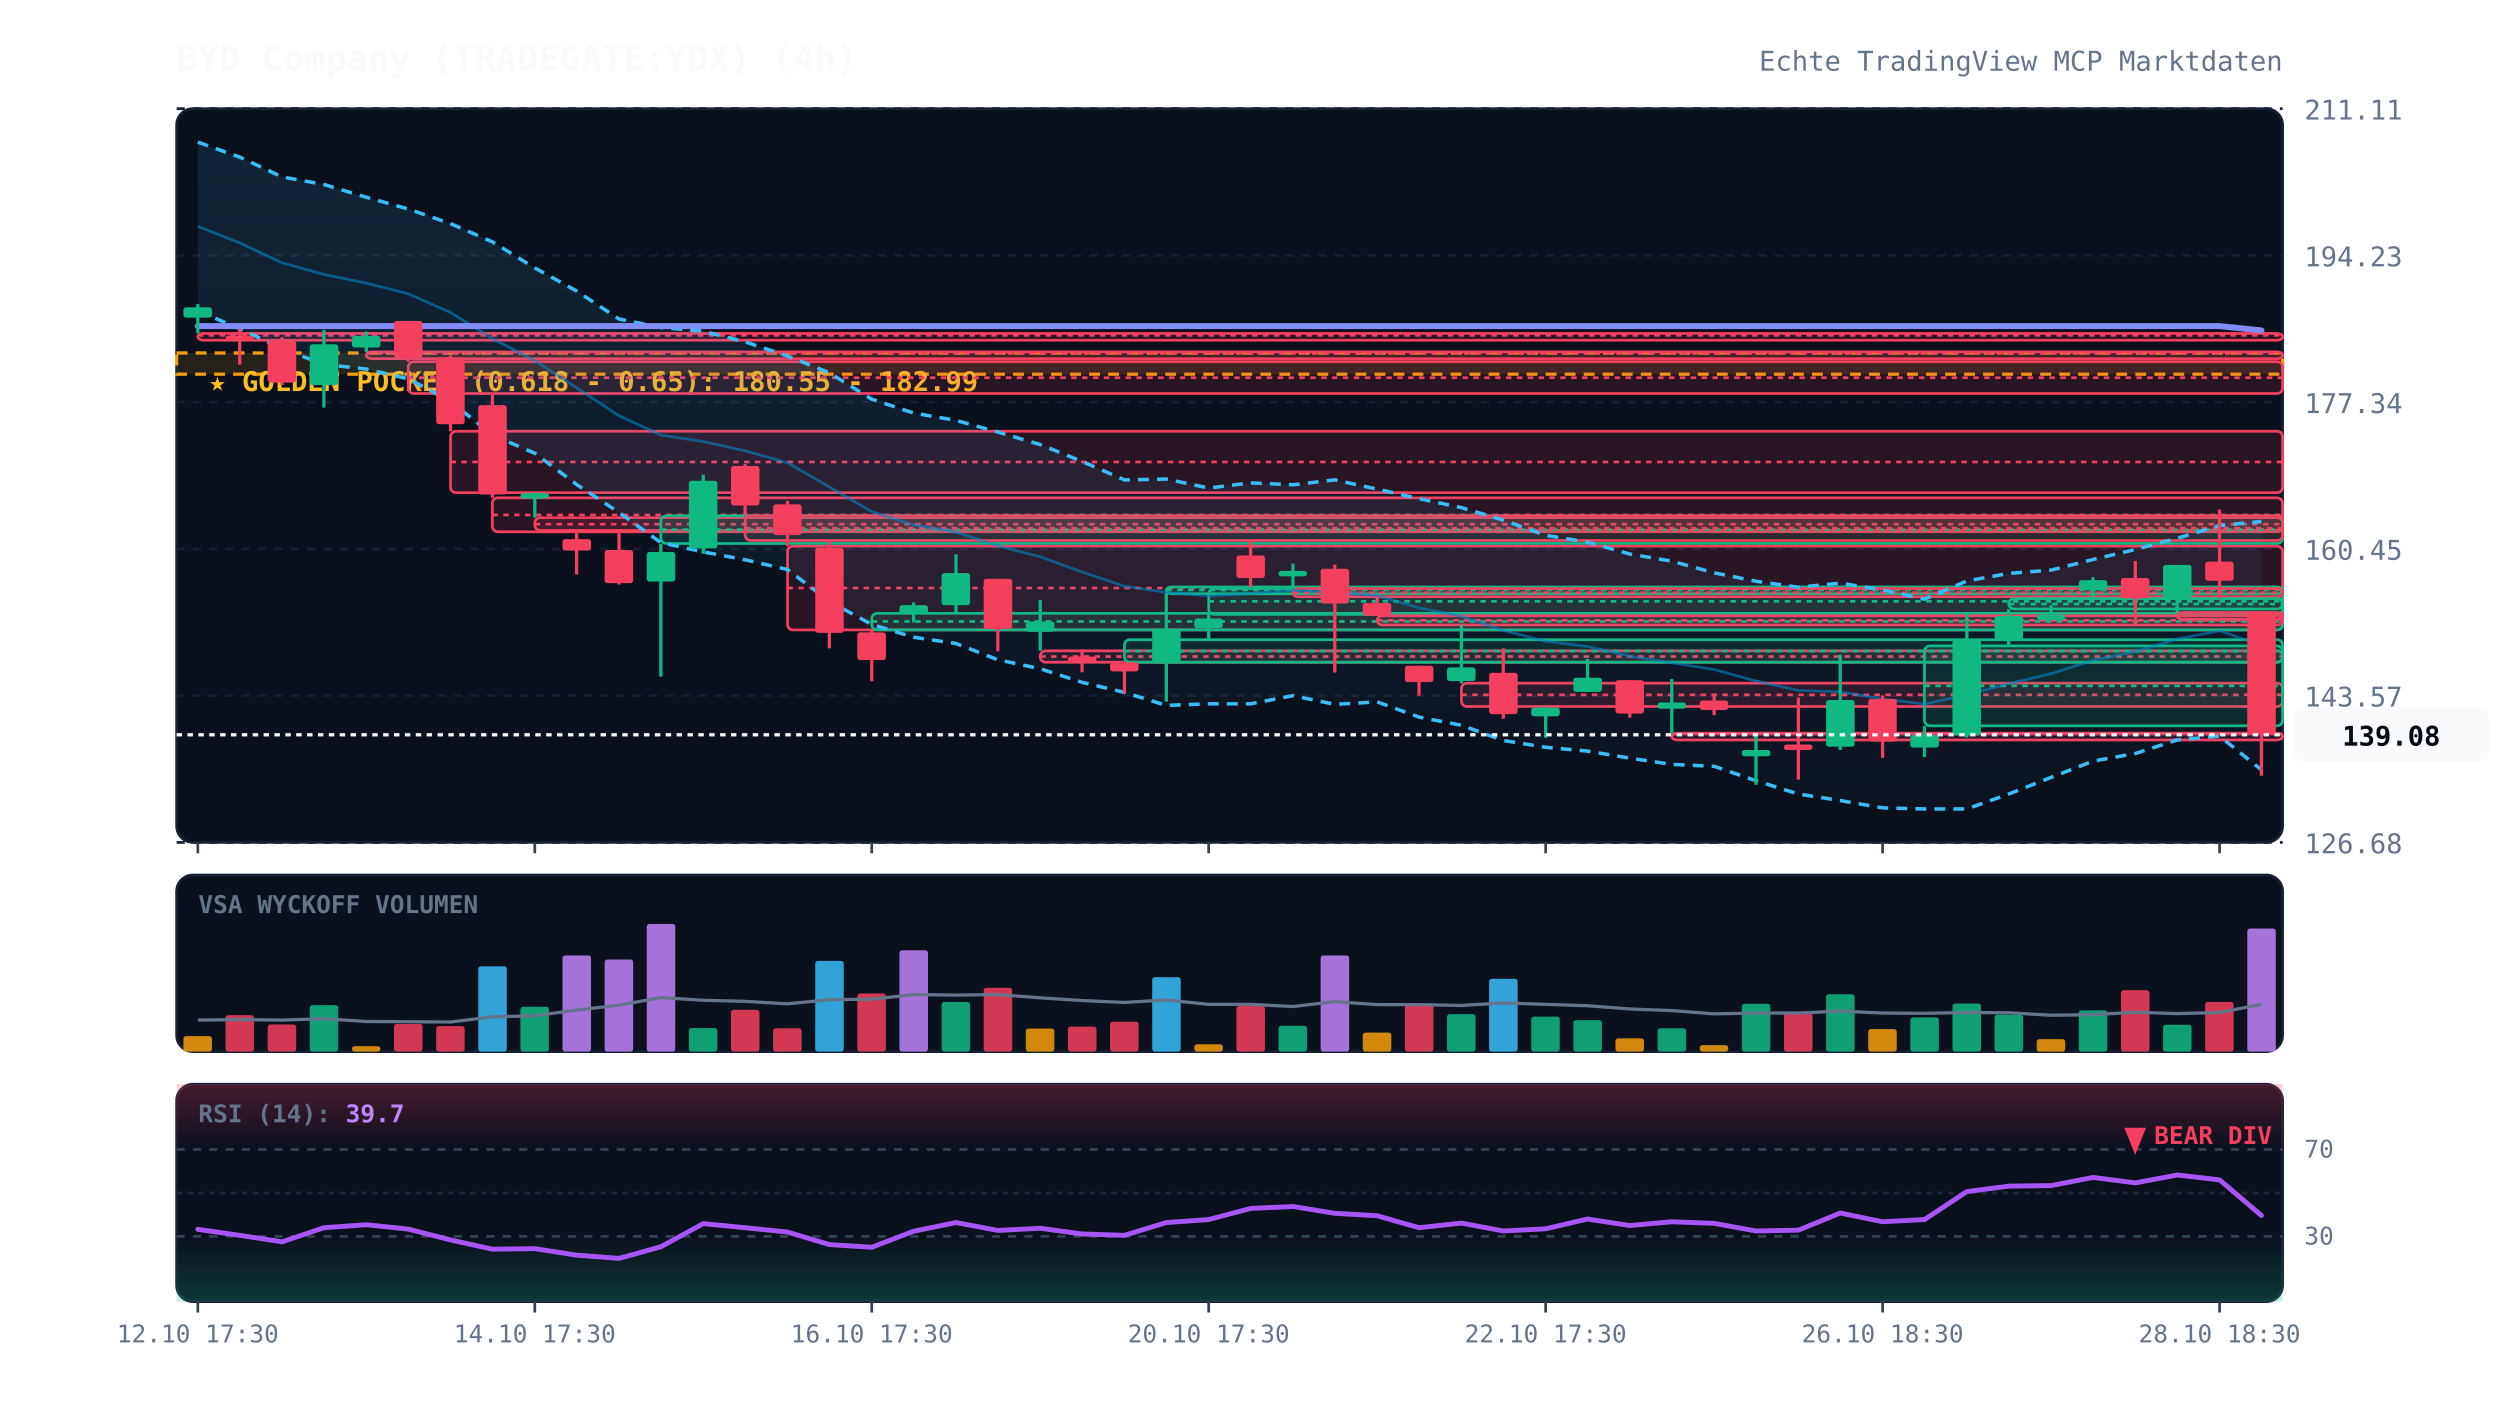
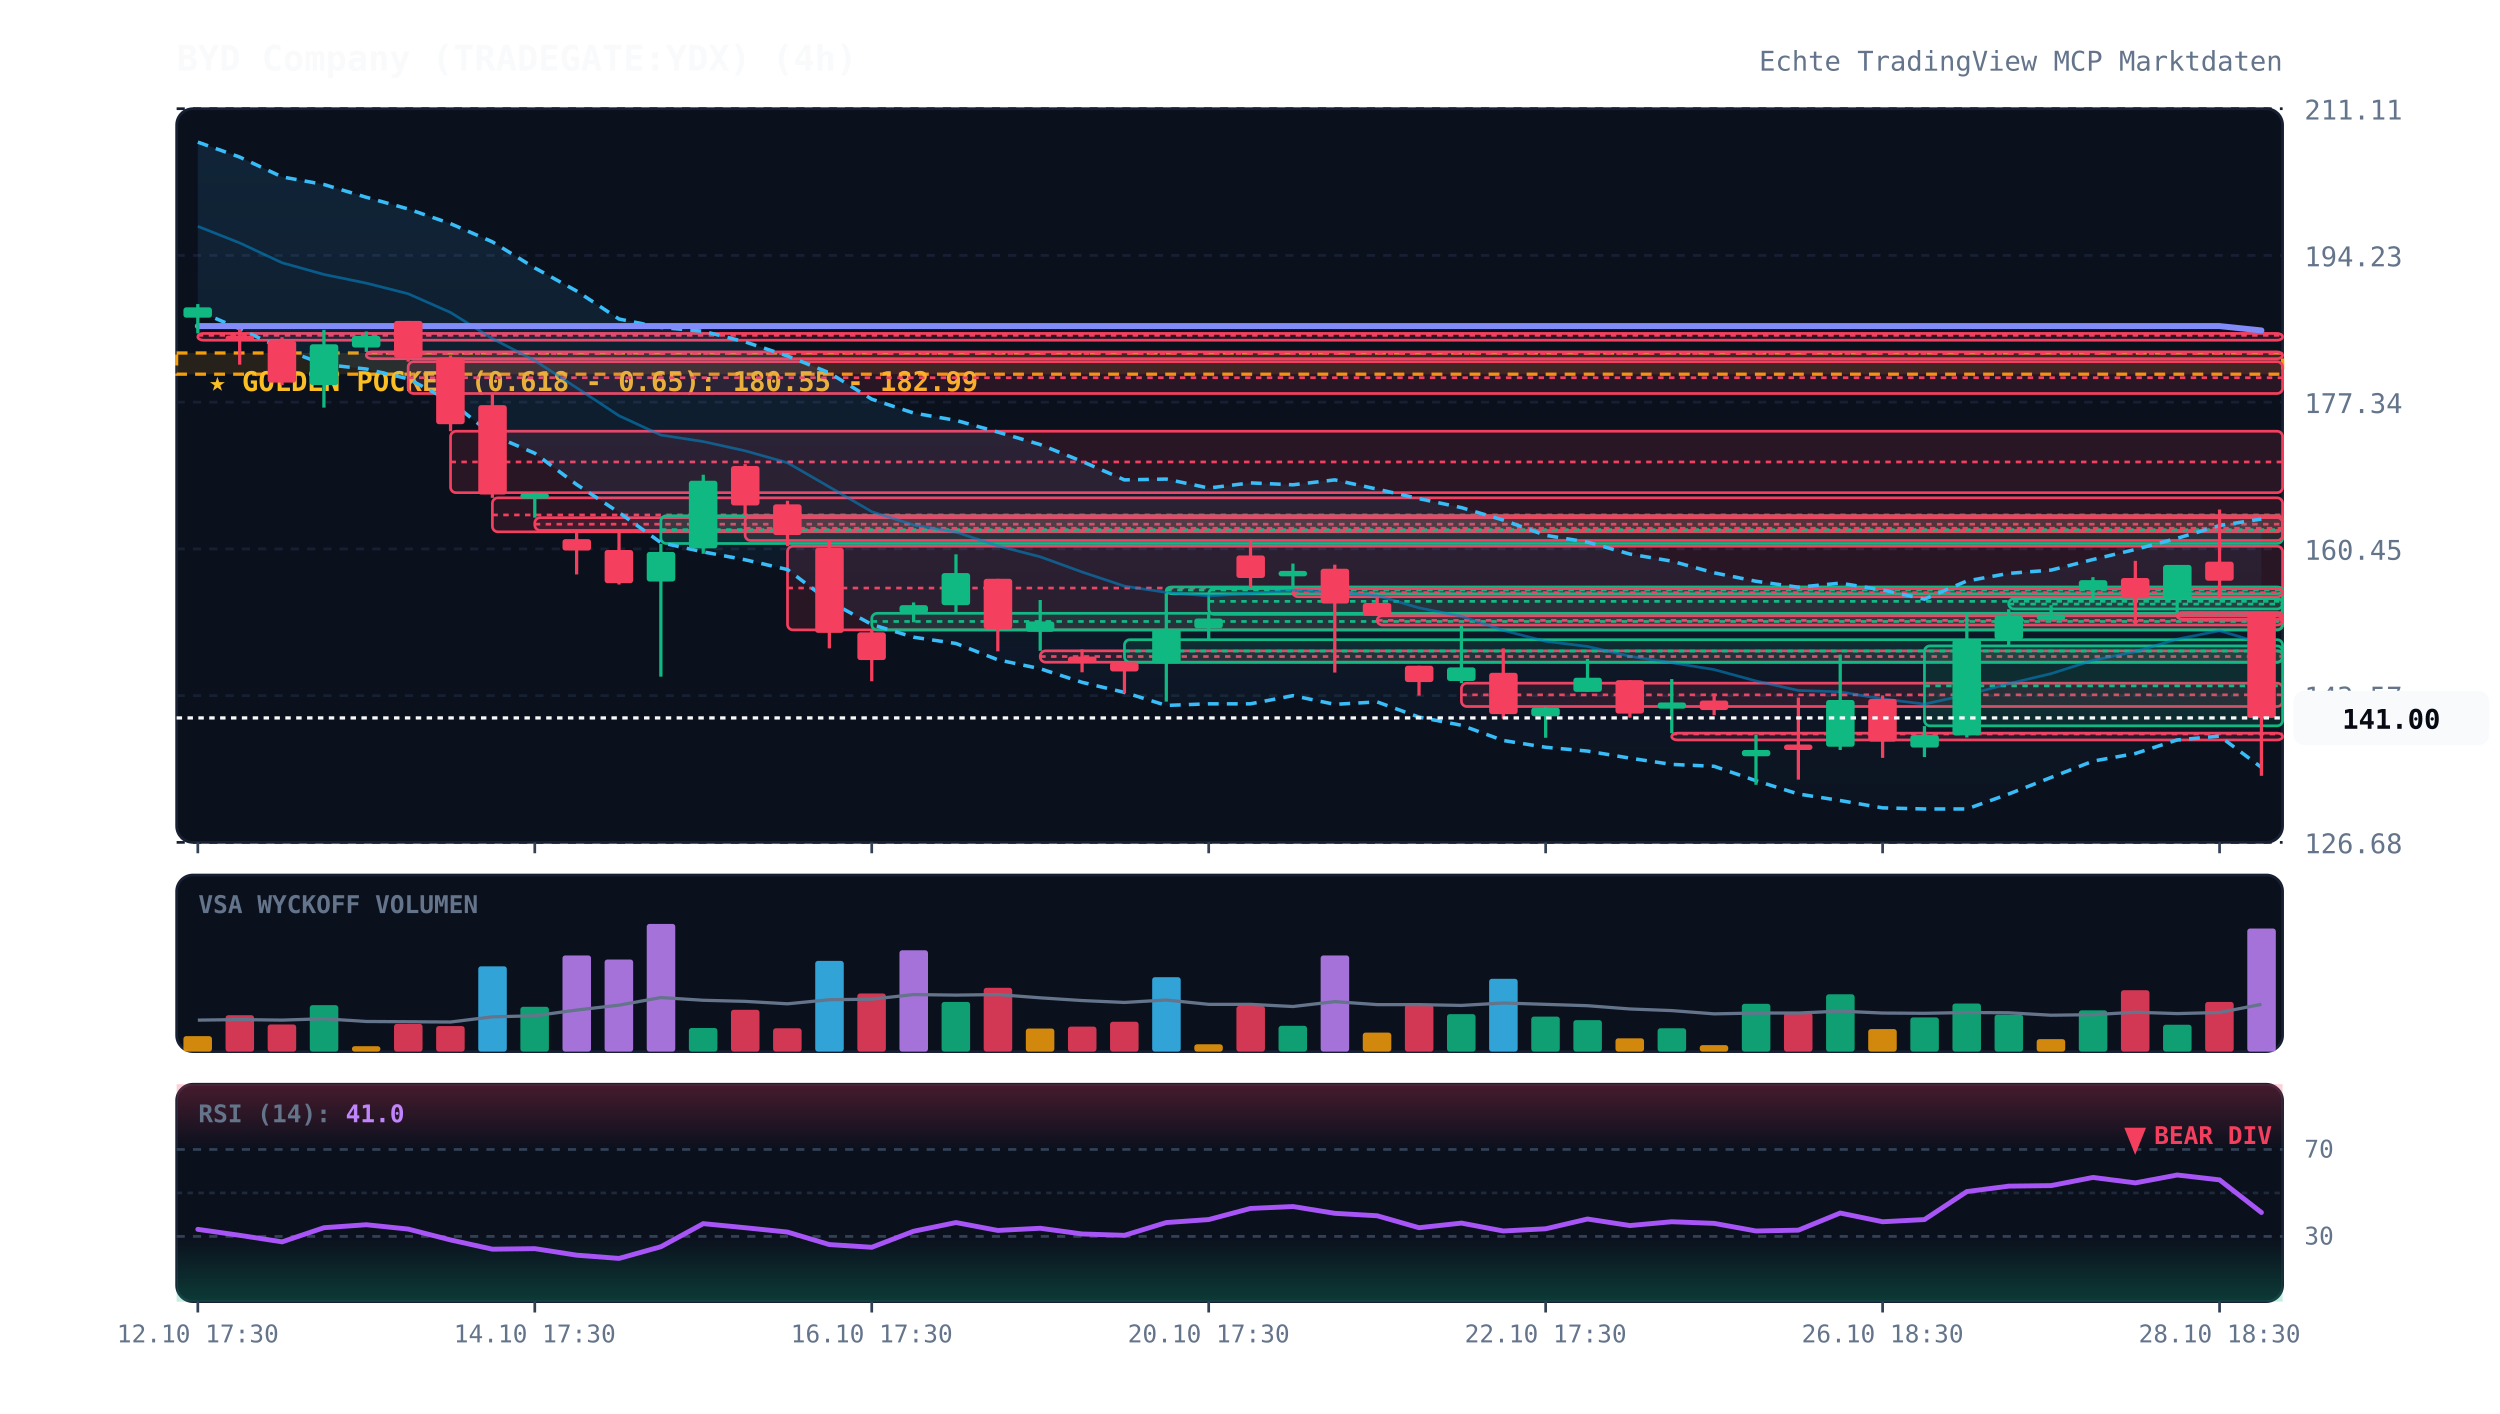
<svg xmlns="http://www.w3.org/2000/svg" viewBox="0 0 920 520" width="100%" height="100%" style="background:#070a13; font-family:'JetBrains Mono', monospace;">
  <defs>
    <linearGradient id="cloud-grad" x1="0%" y1="0%" x2="0%" y2="100%">
      <stop offset="0%" stop-color="#38bdf8" stop-opacity="0.12" />
      <stop offset="100%" stop-color="#38bdf8" stop-opacity="0.02" />
    </linearGradient>
    <linearGradient id="rsi-overbought" x1="0%" y1="0%" x2="0%" y2="100%">
      <stop offset="0%" stop-color="#f43f5e" stop-opacity="0.25" />
      <stop offset="100%" stop-color="#f43f5e" stop-opacity="0.0" />
    </linearGradient>
    <linearGradient id="rsi-oversold" x1="0%" y1="0%" x2="0%" y2="100%">
      <stop offset="0%" stop-color="#10b981" stop-opacity="0.0" />
      <stop offset="100%" stop-color="#10b981" stop-opacity="0.25" />
    </linearGradient>
  </defs>
  <rect x="65" y="40" width="775" height="270" fill="#0b101d" rx="6" stroke="#172033" stroke-width="1" />
  <rect x="65" y="322" width="775" height="65" fill="#0b101d" rx="6" stroke="#172033" stroke-width="1" />
  <rect x="65" y="399" width="775" height="80" fill="#0b101d" rx="6" stroke="#172033" stroke-width="1" />
  <line x1="65" y1="310.0" x2="840" y2="310.0" stroke="#172033" stroke-dasharray="3,3" stroke-width="1" />
  <text x="848" y="314.0" fill="#64748b" font-size="10" text-anchor="start">126.68</text>
  <line x1="65" y1="256.0" x2="840" y2="256.0" stroke="#172033" stroke-dasharray="3,3" stroke-width="1" />
  <text x="848" y="260.0" fill="#64748b" font-size="10" text-anchor="start">143.57</text>
  <line x1="65" y1="202.0" x2="840" y2="202.0" stroke="#172033" stroke-dasharray="3,3" stroke-width="1" />
  <text x="848" y="206.0" fill="#64748b" font-size="10" text-anchor="start">160.45</text>
  <line x1="65" y1="148.0" x2="840" y2="148.0" stroke="#172033" stroke-dasharray="3,3" stroke-width="1" />
  <text x="848" y="152.0" fill="#64748b" font-size="10" text-anchor="start">177.34</text>
  <line x1="65" y1="94.0" x2="840" y2="94.0" stroke="#172033" stroke-dasharray="3,3" stroke-width="1" />
  <text x="848" y="98.0" fill="#64748b" font-size="10" text-anchor="start">194.23</text>
  <line x1="65" y1="40.0" x2="840" y2="40.0" stroke="#172033" stroke-dasharray="3,3" stroke-width="1" />
  <text x="848" y="44.0" fill="#64748b" font-size="10" text-anchor="start">211.11</text>
  <rect x="65" y="129.9" width="775" height="7.8" fill="rgba(245, 158, 11, 0.12)" stroke="#f59e0b" stroke-dasharray="4,3" stroke-width="1.2" />
  <text x="77" y="143.9" fill="#fbbf24" font-size="10" font-weight="bold">★ GOLDEN POCKET (0.618 - 0.65): 180.55 - 182.99</text>
  <rect x="72.8" y="122.7" width="767.2" height="2.5" fill="rgba(244, 63, 94, 0.13)" stroke="#f43f5e" stroke-width="1" rx="2" />
  <line x1="72.8" y1="123.4" x2="840" y2="123.4" stroke="#f43f5e" stroke-dasharray="2,2" stroke-width="1" />
  <rect x="134.8" y="129.5" width="705.2" height="2.5" fill="rgba(244, 63, 94, 0.13)" stroke="#f43f5e" stroke-width="1" rx="2" />
  <line x1="134.8" y1="130.1" x2="840" y2="130.1" stroke="#f43f5e" stroke-dasharray="2,2" stroke-width="1" />
  <rect x="150.2" y="133.1" width="689.8" height="11.7" fill="rgba(244, 63, 94, 0.13)" stroke="#f43f5e" stroke-width="1" rx="2" />
  <line x1="150.2" y1="139.0" x2="840" y2="139.0" stroke="#f43f5e" stroke-dasharray="2,2" stroke-width="1" />
  <rect x="165.8" y="158.7" width="674.2" height="22.6" fill="rgba(244, 63, 94, 0.13)" stroke="#f43f5e" stroke-width="1" rx="2" />
  <line x1="165.8" y1="170.0" x2="840" y2="170.0" stroke="#f43f5e" stroke-dasharray="2,2" stroke-width="1" />
  <rect x="181.2" y="183.2" width="658.8" height="12.5" fill="rgba(244, 63, 94, 0.13)" stroke="#f43f5e" stroke-width="1" rx="2" />
  <line x1="181.2" y1="189.5" x2="840" y2="189.5" stroke="#f43f5e" stroke-dasharray="2,2" stroke-width="1" />
  <rect x="196.8" y="190.5" width="643.2" height="4.7" fill="rgba(244, 63, 94, 0.13)" stroke="#f43f5e" stroke-width="1" rx="2" />
  <line x1="196.8" y1="192.9" x2="840" y2="192.9" stroke="#f43f5e" stroke-dasharray="2,2" stroke-width="1" />
  <rect x="243.2" y="189.8" width="596.8" height="10.2" fill="rgba(16, 185, 129, 0.13)" stroke="#10b981" stroke-width="1" rx="2" />
  <line x1="243.2" y1="194.9" x2="840" y2="194.9" stroke="#10b981" stroke-dasharray="2,2" stroke-width="1" />
  <rect x="274.2" y="189.8" width="565.8" height="9.1" fill="rgba(244, 63, 94, 0.13)" stroke="#f43f5e" stroke-width="1" rx="2" />
  <line x1="274.2" y1="194.4" x2="840" y2="194.4" stroke="#f43f5e" stroke-dasharray="2,2" stroke-width="1" />
  <rect x="289.8" y="201.0" width="550.2" height="30.8" fill="rgba(244, 63, 94, 0.13)" stroke="#f43f5e" stroke-width="1" rx="2" />
  <line x1="289.8" y1="216.4" x2="840" y2="216.4" stroke="#f43f5e" stroke-dasharray="2,2" stroke-width="1" />
  <rect x="320.8" y="225.7" width="519.2" height="6.1" fill="rgba(16, 185, 129, 0.13)" stroke="#10b981" stroke-width="1" rx="2" />
  <line x1="320.8" y1="228.7" x2="840" y2="228.7" stroke="#10b981" stroke-dasharray="2,2" stroke-width="1" />
  <rect x="382.8" y="239.5" width="457.2" height="4.2" fill="rgba(244, 63, 94, 0.13)" stroke="#f43f5e" stroke-width="1" rx="2" />
  <line x1="382.8" y1="241.6" x2="840" y2="241.6" stroke="#f43f5e" stroke-dasharray="2,2" stroke-width="1" />
  <rect x="413.8" y="235.4" width="426.2" height="8.3" fill="rgba(16, 185, 129, 0.13)" stroke="#10b981" stroke-width="1" rx="2" />
  <line x1="413.8" y1="239.6" x2="840" y2="239.6" stroke="#10b981" stroke-dasharray="2,2" stroke-width="1" />
  <rect x="429.2" y="216.0" width="410.8" height="2.5" fill="rgba(16, 185, 129, 0.13)" stroke="#10b981" stroke-width="1" rx="2" />
  <line x1="429.2" y1="217.1" x2="840" y2="217.1" stroke="#10b981" stroke-dasharray="2,2" stroke-width="1" />
  <rect x="444.8" y="216.6" width="395.2" height="9.5" fill="rgba(16, 185, 129, 0.13)" stroke="#10b981" stroke-width="1" rx="2" />
  <line x1="444.8" y1="221.3" x2="840" y2="221.3" stroke="#10b981" stroke-dasharray="2,2" stroke-width="1" />
  <rect x="475.8" y="216.6" width="364.2" height="3.0" fill="rgba(244, 63, 94, 0.13)" stroke="#f43f5e" stroke-width="1" rx="2" />
  <line x1="475.8" y1="218.1" x2="840" y2="218.1" stroke="#f43f5e" stroke-dasharray="2,2" stroke-width="1" />
  <rect x="506.8" y="226.6" width="333.2" height="3.4" fill="rgba(244, 63, 94, 0.13)" stroke="#f43f5e" stroke-width="1" rx="2" />
  <line x1="506.8" y1="228.3" x2="840" y2="228.3" stroke="#f43f5e" stroke-dasharray="2,2" stroke-width="1" />
  <rect x="537.8" y="251.4" width="302.2" height="8.6" fill="rgba(244, 63, 94, 0.13)" stroke="#f43f5e" stroke-width="1" rx="2" />
  <line x1="537.8" y1="255.7" x2="840" y2="255.7" stroke="#f43f5e" stroke-dasharray="2,2" stroke-width="1" />
  <rect x="615.2" y="269.8" width="224.8" height="2.5" fill="rgba(244, 63, 94, 0.13)" stroke="#f43f5e" stroke-width="1" rx="2" />
  <line x1="615.2" y1="270.1" x2="840" y2="270.1" stroke="#f43f5e" stroke-dasharray="2,2" stroke-width="1" />
  <rect x="708.2" y="237.7" width="131.8" height="29.4" fill="rgba(16, 185, 129, 0.13)" stroke="#10b981" stroke-width="1" rx="2" />
  <line x1="708.2" y1="252.4" x2="840" y2="252.4" stroke="#10b981" stroke-dasharray="2,2" stroke-width="1" />
  <rect x="739.2" y="220.3" width="100.8" height="3.8" fill="rgba(16, 185, 129, 0.13)" stroke="#10b981" stroke-width="1" rx="2" />
  <line x1="739.2" y1="222.3" x2="840" y2="222.3" stroke="#10b981" stroke-dasharray="2,2" stroke-width="1" />
  <rect x="801.2" y="225.4" width="38.8" height="2.5" fill="rgba(244, 63, 94, 0.13)" stroke="#f43f5e" stroke-width="1" rx="2" />
  <line x1="801.2" y1="225.6" x2="840" y2="225.6" stroke="#f43f5e" stroke-dasharray="2,2" stroke-width="1" />
-   <polygon points="72.8,52.3 88.2,57.8 103.8,65.1 119.2,67.9 134.8,72.6 150.2,76.9 165.8,82.3 181.2,89.0 196.8,98.6 212.2,107.1 227.8,117.4 243.2,120.5 258.8,121.9 274.2,125.8 289.8,131.0 305.2,137.2 320.8,146.9 336.2,152.0 351.8,154.7 367.2,159.0 382.8,163.6 398.2,169.8 413.8,176.6 429.2,176.3 444.8,179.6 460.2,177.7 475.8,178.4 491.2,176.6 506.8,180.0 522.2,183.5 537.8,186.8 553.2,191.4 568.8,197.0 584.2,199.5 599.8,203.9 615.2,206.5 630.8,210.8 646.2,213.9 661.8,216.1 677.2,214.6 692.8,217.1 708.2,220.5 723.8,213.8 739.2,211.0 754.8,209.8 770.2,205.9 785.8,202.2 801.2,198.1 816.8,193.4 832.2,191.9 832.2,283.3 816.8,270.9 801.2,272.3 785.8,277.3 770.2,280.1 754.8,286.1 739.2,292.2 723.8,297.7 708.2,297.7 692.8,297.3 677.2,294.6 661.8,292.2 646.2,287.3 630.8,282.0 615.2,281.3 599.8,279.0 584.2,276.4 568.8,275.0 553.2,272.5 537.8,266.9 522.2,263.9 506.8,258.3 491.2,259.2 475.8,256.0 460.2,259.0 444.8,259.0 429.2,259.6 413.8,254.8 398.2,251.1 382.8,246.1 367.2,242.8 351.8,236.8 336.2,234.5 320.8,229.8 305.2,221.3 289.8,209.6 274.2,206.0 258.8,203.1 243.2,199.7 227.8,188.6 212.2,178.3 196.8,166.8 181.2,160.1 165.8,147.7 150.2,139.4 134.8,135.8 119.2,134.1 103.8,128.3 88.2,121.0 72.8,114.4" fill="url(#cloud-grad)" />
-   <polyline points="72.8,52.3 88.2,57.8 103.8,65.1 119.2,67.9 134.8,72.6 150.2,76.9 165.8,82.3 181.2,89.0 196.8,98.6 212.2,107.1 227.8,117.4 243.2,120.5 258.8,121.9 274.2,125.8 289.8,131.0 305.2,137.2 320.8,146.9 336.2,152.0 351.8,154.7 367.2,159.0 382.8,163.6 398.2,169.8 413.8,176.6 429.2,176.3 444.8,179.6 460.2,177.7 475.8,178.4 491.2,176.6 506.8,180.0 522.2,183.5 537.8,186.8 553.2,191.4 568.8,197.0 584.2,199.5 599.8,203.9 615.2,206.5 630.8,210.8 646.2,213.9 661.8,216.1 677.2,214.6 692.8,217.1 708.2,220.5 723.8,213.8 739.2,211.0 754.8,209.8 770.2,205.9 785.8,202.2 801.2,198.1 816.8,193.4 832.2,191.9" fill="none" stroke="#38bdf8" stroke-width="1.3" stroke-dasharray="4,3" />
-   <polyline points="72.8,114.4 88.2,121.0 103.8,128.3 119.2,134.1 134.8,135.8 150.2,139.4 165.8,147.7 181.2,160.1 196.8,166.8 212.2,178.3 227.8,188.6 243.2,199.7 258.8,203.1 274.2,206.0 289.8,209.6 305.2,221.3 320.8,229.8 336.2,234.5 351.8,236.8 367.2,242.8 382.8,246.1 398.2,251.1 413.8,254.8 429.2,259.6 444.8,259.0 460.2,259.0 475.8,256.0 491.2,259.2 506.8,258.3 522.2,263.9 537.8,266.9 553.2,272.5 568.8,275.0 584.2,276.4 599.8,279.0 615.2,281.3 630.8,282.0 646.2,287.3 661.8,292.2 677.2,294.6 692.8,297.3 708.2,297.7 723.8,297.7 739.2,292.2 754.8,286.1 770.2,280.1 785.8,277.3 801.2,272.3 816.8,270.9 832.2,283.3" fill="none" stroke="#38bdf8" stroke-width="1.3" stroke-dasharray="4,3" />
-   <polyline points="72.8,83.3 88.2,89.4 103.8,96.7 119.2,101.0 134.8,104.2 150.2,108.1 165.8,115.0 181.2,124.6 196.8,132.7 212.2,142.7 227.8,153.0 243.2,160.1 258.8,162.5 274.2,165.9 289.8,170.3 305.2,179.2 320.8,188.3 336.2,193.2 351.8,195.8 367.2,200.9 382.8,204.9 398.2,210.5 413.8,215.7 429.2,218.0 444.8,219.3 460.2,218.4 475.8,217.2 491.2,217.9 506.8,219.2 522.2,223.7 537.8,226.8 553.2,232.0 568.8,236.0 584.2,237.9 599.8,241.5 615.2,243.9 630.8,246.4 646.2,250.6 661.8,254.1 677.2,254.6 692.8,257.2 708.2,259.1 723.8,255.7 739.2,251.6 754.8,247.9 770.2,243.0 785.8,239.8 801.2,235.2 816.8,232.1 832.2,237.6" fill="none" stroke="#0284c7" stroke-width="1.0" stroke-opacity="0.6" />
+   <polygon points="72.8,52.3 88.2,57.8 103.8,65.1 119.2,67.9 134.8,72.6 150.2,76.9 165.8,82.3 181.2,89.0 196.8,98.6 212.2,107.1 227.8,117.4 243.2,120.5 258.8,121.9 274.2,125.8 289.8,131.0 305.2,137.2 320.8,146.9 336.2,152.0 351.8,154.7 367.2,159.0 382.8,163.6 398.2,169.8 413.8,176.6 429.2,176.3 444.8,179.6 460.2,177.7 475.8,178.4 491.2,176.6 506.8,180.0 522.2,183.5 537.8,186.8 553.2,191.4 568.8,197.0 584.2,199.5 599.8,203.9 615.2,206.5 630.8,210.8 646.2,213.9 661.8,216.1 677.2,214.6 692.8,217.1 708.2,220.5 723.8,213.8 739.2,211.0 754.8,209.8 770.2,205.9 785.8,202.2 801.2,198.1 816.8,193.4 832.2,191.0 832.2,282.4 816.8,270.9 801.2,272.3 785.8,277.3 770.2,280.1 754.8,286.1 739.2,292.2 723.8,297.7 708.2,297.7 692.8,297.3 677.2,294.6 661.8,292.2 646.2,287.3 630.8,282.0 615.2,281.3 599.8,279.0 584.2,276.4 568.8,275.0 553.2,272.5 537.8,266.9 522.2,263.9 506.8,258.3 491.2,259.2 475.8,256.0 460.2,259.0 444.8,259.0 429.2,259.6 413.8,254.8 398.2,251.1 382.8,246.1 367.2,242.8 351.8,236.8 336.2,234.5 320.8,229.8 305.2,221.3 289.8,209.6 274.2,206.0 258.8,203.1 243.2,199.7 227.8,188.6 212.2,178.3 196.8,166.8 181.2,160.1 165.8,147.7 150.2,139.4 134.8,135.8 119.2,134.1 103.8,128.3 88.2,121.0 72.8,114.4" fill="url(#cloud-grad)" />
+   <polyline points="72.8,52.3 88.2,57.8 103.8,65.1 119.2,67.9 134.8,72.6 150.2,76.9 165.8,82.3 181.2,89.0 196.8,98.6 212.2,107.1 227.8,117.4 243.2,120.5 258.8,121.9 274.2,125.8 289.8,131.0 305.2,137.2 320.8,146.9 336.2,152.0 351.8,154.7 367.2,159.0 382.8,163.6 398.2,169.8 413.8,176.6 429.2,176.3 444.8,179.6 460.2,177.7 475.8,178.4 491.2,176.6 506.8,180.0 522.2,183.5 537.8,186.8 553.2,191.4 568.8,197.0 584.2,199.5 599.8,203.9 615.2,206.5 630.8,210.8 646.2,213.9 661.8,216.1 677.2,214.6 692.8,217.1 708.2,220.5 723.8,213.8 739.2,211.0 754.8,209.8 770.2,205.9 785.8,202.2 801.2,198.1 816.8,193.4 832.2,191.0" fill="none" stroke="#38bdf8" stroke-width="1.3" stroke-dasharray="4,3" />
+   <polyline points="72.8,114.4 88.2,121.0 103.8,128.3 119.2,134.1 134.8,135.8 150.2,139.4 165.8,147.7 181.2,160.1 196.8,166.8 212.2,178.3 227.8,188.6 243.2,199.7 258.8,203.1 274.2,206.0 289.8,209.6 305.2,221.3 320.8,229.8 336.2,234.5 351.8,236.8 367.2,242.8 382.8,246.1 398.2,251.1 413.8,254.8 429.2,259.6 444.8,259.0 460.2,259.0 475.8,256.0 491.2,259.2 506.8,258.3 522.2,263.9 537.8,266.9 553.2,272.5 568.8,275.0 584.2,276.4 599.8,279.0 615.2,281.3 630.8,282.0 646.2,287.3 661.8,292.2 677.2,294.6 692.8,297.3 708.2,297.7 723.8,297.7 739.2,292.2 754.8,286.1 770.2,280.1 785.8,277.3 801.2,272.3 816.8,270.9 832.2,282.4" fill="none" stroke="#38bdf8" stroke-width="1.3" stroke-dasharray="4,3" />
+   <polyline points="72.8,83.3 88.2,89.4 103.8,96.7 119.2,101.0 134.8,104.2 150.2,108.1 165.8,115.0 181.2,124.6 196.8,132.7 212.2,142.7 227.8,153.0 243.2,160.1 258.8,162.5 274.2,165.9 289.8,170.3 305.2,179.2 320.8,188.3 336.2,193.2 351.8,195.8 367.2,200.9 382.8,204.9 398.2,210.5 413.8,215.7 429.2,218.0 444.8,219.3 460.2,218.4 475.8,217.2 491.2,217.9 506.8,219.2 522.2,223.7 537.8,226.8 553.2,232.0 568.8,236.0 584.2,237.9 599.8,241.5 615.2,243.9 630.8,246.4 646.2,250.6 661.8,254.1 677.2,254.6 692.8,257.2 708.2,259.1 723.8,255.7 739.2,251.6 754.8,247.9 770.2,243.0 785.8,239.8 801.2,235.2 816.8,232.1 832.2,236.7" fill="none" stroke="#0284c7" stroke-width="1.0" stroke-opacity="0.6" />
  <polyline points="72.8,120.0 88.2,120.0 103.8,120.0 119.2,120.0 134.8,120.0 150.2,120.0 165.8,120.0 181.2,120.0 196.8,120.0 212.2,120.0 227.8,120.0 243.2,120.0 258.8,120.0 274.2,120.0 289.8,120.0 305.2,120.0 320.8,120.0 336.2,120.0 351.8,120.0 367.2,120.0 382.8,120.0 398.2,120.0 413.8,120.0 429.2,120.0 444.8,120.0 460.2,120.0 475.8,120.0 491.2,120.0 506.8,120.0 522.2,120.0 537.8,120.0 553.2,120.0 568.8,120.0 584.2,120.0 599.8,120.0 615.2,120.0 630.8,120.0 646.2,120.0 661.8,120.0 677.2,120.0 692.8,120.0 708.2,120.0 723.8,120.0 739.2,120.0 754.8,120.0 770.2,120.0 785.8,120.0 801.2,120.0 816.8,120.0 832.2,121.6" fill="none" stroke="#818cf8" stroke-width="2.2" stroke-linecap="round" />
  <line x1="72.8" y1="111.9" x2="72.8" y2="122.7" stroke="#10b981" stroke-width="1.2" />
  <rect x="67.5" y="113.1" width="10.5" height="3.8" fill="#10b981" rx="1" />
  <line x1="88.2" y1="121.1" x2="88.2" y2="134.2" stroke="#f43f5e" stroke-width="1.2" />
  <rect x="83.0" y="123.5" width="10.5" height="2.0" fill="#f43f5e" rx="1" />
  <line x1="103.8" y1="124.1" x2="103.8" y2="141.7" stroke="#f43f5e" stroke-width="1.2" />
  <rect x="98.5" y="125.4" width="10.5" height="15.4" fill="#f43f5e" rx="1" />
  <line x1="119.2" y1="121.4" x2="119.2" y2="150.0" stroke="#10b981" stroke-width="1.2" />
  <rect x="114.0" y="126.7" width="10.5" height="15.0" fill="#10b981" rx="1" />
  <line x1="134.8" y1="122.0" x2="134.8" y2="129.5" stroke="#10b981" stroke-width="1.2" />
  <rect x="129.5" y="123.6" width="10.5" height="4.3" fill="#10b981" rx="1" />
  <line x1="150.2" y1="118.1" x2="150.2" y2="133.1" stroke="#f43f5e" stroke-width="1.2" />
  <rect x="145.0" y="118.1" width="10.5" height="13.6" fill="#f43f5e" rx="1" />
  <line x1="165.8" y1="130.8" x2="165.8" y2="158.7" stroke="#f43f5e" stroke-width="1.2" />
  <rect x="160.5" y="131.6" width="10.5" height="24.5" fill="#f43f5e" rx="1" />
  <line x1="181.2" y1="144.8" x2="181.2" y2="183.2" stroke="#f43f5e" stroke-width="1.2" />
  <rect x="176.0" y="149.1" width="10.5" height="32.9" fill="#f43f5e" rx="1" />
  <line x1="196.8" y1="181.3" x2="196.8" y2="190.5" stroke="#10b981" stroke-width="1.2" />
  <rect x="191.5" y="181.5" width="10.5" height="2.0" fill="#10b981" rx="1" />
  <line x1="212.2" y1="195.7" x2="212.2" y2="211.4" stroke="#f43f5e" stroke-width="1.2" />
  <rect x="207.0" y="198.4" width="10.5" height="4.2" fill="#f43f5e" rx="1" />
  <line x1="227.8" y1="195.3" x2="227.8" y2="215.1" stroke="#f43f5e" stroke-width="1.2" />
  <rect x="222.5" y="202.4" width="10.5" height="12.2" fill="#f43f5e" rx="1" />
  <line x1="243.2" y1="200.1" x2="243.2" y2="249.0" stroke="#10b981" stroke-width="1.2" />
  <rect x="238.0" y="203.1" width="10.5" height="10.9" fill="#10b981" rx="1" />
  <line x1="258.8" y1="174.7" x2="258.8" y2="203.8" stroke="#10b981" stroke-width="1.2" />
  <rect x="253.5" y="176.9" width="10.5" height="24.9" fill="#10b981" rx="1" />
  <line x1="274.2" y1="170.8" x2="274.2" y2="189.8" stroke="#f43f5e" stroke-width="1.2" />
  <rect x="269.0" y="171.5" width="10.5" height="14.5" fill="#f43f5e" rx="1" />
  <line x1="289.8" y1="184.3" x2="289.8" y2="201.0" stroke="#f43f5e" stroke-width="1.2" />
  <rect x="284.5" y="185.6" width="10.5" height="11.3" fill="#f43f5e" rx="1" />
  <line x1="305.2" y1="198.9" x2="305.2" y2="238.6" stroke="#f43f5e" stroke-width="1.2" />
  <rect x="300.0" y="201.6" width="10.5" height="31.3" fill="#f43f5e" rx="1" />
  <line x1="320.8" y1="231.8" x2="320.8" y2="250.7" stroke="#f43f5e" stroke-width="1.2" />
  <rect x="315.5" y="232.7" width="10.5" height="10.2" fill="#f43f5e" rx="1" />
  <line x1="336.2" y1="221.7" x2="336.2" y2="229.0" stroke="#10b981" stroke-width="1.2" />
  <rect x="331.0" y="222.7" width="10.5" height="2.9" fill="#10b981" rx="1" />
  <line x1="351.8" y1="204.0" x2="351.8" y2="225.7" stroke="#10b981" stroke-width="1.2" />
  <rect x="346.5" y="210.9" width="10.5" height="11.8" fill="#10b981" rx="1" />
  <line x1="367.2" y1="213.0" x2="367.2" y2="239.7" stroke="#f43f5e" stroke-width="1.2" />
  <rect x="362.0" y="213.0" width="10.5" height="18.5" fill="#f43f5e" rx="1" />
  <line x1="382.8" y1="220.8" x2="382.8" y2="239.5" stroke="#10b981" stroke-width="1.2" />
  <rect x="377.5" y="228.7" width="10.5" height="3.8" fill="#10b981" rx="1" />
  <line x1="398.2" y1="239.0" x2="398.2" y2="247.4" stroke="#f43f5e" stroke-width="1.2" />
  <rect x="393.0" y="241.6" width="10.5" height="2.4" fill="#f43f5e" rx="1" />
  <line x1="413.8" y1="243.7" x2="413.8" y2="255.1" stroke="#f43f5e" stroke-width="1.2" />
  <rect x="408.5" y="243.7" width="10.5" height="3.4" fill="#f43f5e" rx="1" />
  <line x1="429.2" y1="218.3" x2="429.2" y2="258.2" stroke="#10b981" stroke-width="1.2" />
  <rect x="424.0" y="231.5" width="10.5" height="12.6" fill="#10b981" rx="1" />
  <line x1="444.8" y1="226.0" x2="444.8" y2="235.4" stroke="#10b981" stroke-width="1.2" />
  <rect x="439.5" y="227.6" width="10.5" height="3.6" fill="#10b981" rx="1" />
  <line x1="460.2" y1="198.8" x2="460.2" y2="216.0" stroke="#f43f5e" stroke-width="1.2" />
  <rect x="455.0" y="204.4" width="10.5" height="8.3" fill="#f43f5e" rx="1" />
  <line x1="475.8" y1="207.4" x2="475.8" y2="216.6" stroke="#10b981" stroke-width="1.2" />
  <rect x="470.5" y="210.1" width="10.5" height="2.0" fill="#10b981" rx="1" />
  <line x1="491.2" y1="207.8" x2="491.2" y2="247.5" stroke="#f43f5e" stroke-width="1.2" />
  <rect x="486.0" y="209.3" width="10.5" height="12.8" fill="#f43f5e" rx="1" />
  <line x1="506.8" y1="219.6" x2="506.8" y2="226.6" stroke="#f43f5e" stroke-width="1.2" />
  <rect x="501.5" y="221.9" width="10.5" height="4.7" fill="#f43f5e" rx="1" />
  <line x1="522.2" y1="245.0" x2="522.2" y2="256.0" stroke="#f43f5e" stroke-width="1.2" />
  <rect x="517.0" y="245.0" width="10.5" height="6.0" fill="#f43f5e" rx="1" />
  <line x1="537.8" y1="230.0" x2="537.8" y2="251.4" stroke="#10b981" stroke-width="1.2" />
  <rect x="532.5" y="245.6" width="10.5" height="5.0" fill="#10b981" rx="1" />
  <line x1="553.2" y1="238.6" x2="553.2" y2="264.5" stroke="#f43f5e" stroke-width="1.2" />
  <rect x="548.0" y="247.6" width="10.5" height="15.2" fill="#f43f5e" rx="1" />
  <line x1="568.8" y1="260.1" x2="568.8" y2="271.5" stroke="#10b981" stroke-width="1.2" />
  <rect x="563.5" y="260.4" width="10.5" height="3.2" fill="#10b981" rx="1" />
  <line x1="584.2" y1="242.5" x2="584.2" y2="254.6" stroke="#10b981" stroke-width="1.2" />
  <rect x="579.0" y="249.4" width="10.5" height="5.2" fill="#10b981" rx="1" />
  <line x1="599.8" y1="250.3" x2="599.8" y2="264.1" stroke="#f43f5e" stroke-width="1.2" />
  <rect x="594.5" y="250.3" width="10.5" height="12.3" fill="#f43f5e" rx="1" />
  <line x1="615.2" y1="249.9" x2="615.2" y2="269.8" stroke="#10b981" stroke-width="1.2" />
  <rect x="610.0" y="258.5" width="10.5" height="2.3" fill="#10b981" rx="1" />
  <line x1="630.8" y1="255.3" x2="630.8" y2="263.2" stroke="#f43f5e" stroke-width="1.2" />
  <rect x="625.5" y="257.8" width="10.5" height="3.5" fill="#f43f5e" rx="1" />
  <line x1="646.2" y1="270.4" x2="646.2" y2="288.8" stroke="#10b981" stroke-width="1.2" />
  <rect x="641.0" y="276.0" width="10.5" height="2.3" fill="#10b981" rx="1" />
  <line x1="661.8" y1="256.7" x2="661.8" y2="286.9" stroke="#f43f5e" stroke-width="1.2" />
  <rect x="656.5" y="274.0" width="10.5" height="2.0" fill="#f43f5e" rx="1" />
  <line x1="677.2" y1="240.9" x2="677.2" y2="276.0" stroke="#10b981" stroke-width="1.2" />
  <rect x="672.0" y="257.6" width="10.5" height="17.2" fill="#10b981" rx="1" />
  <line x1="692.8" y1="255.9" x2="692.8" y2="278.9" stroke="#f43f5e" stroke-width="1.2" />
  <rect x="687.5" y="257.2" width="10.5" height="15.7" fill="#f43f5e" rx="1" />
  <line x1="708.2" y1="267.2" x2="708.2" y2="278.6" stroke="#10b981" stroke-width="1.2" />
  <rect x="703.0" y="270.5" width="10.5" height="4.6" fill="#10b981" rx="1" />
  <line x1="723.8" y1="225.6" x2="723.8" y2="271.4" stroke="#10b981" stroke-width="1.2" />
  <rect x="718.5" y="235.4" width="10.5" height="35.2" fill="#10b981" rx="1" />
  <line x1="739.2" y1="224.2" x2="739.2" y2="237.7" stroke="#10b981" stroke-width="1.2" />
  <rect x="734.0" y="226.7" width="10.5" height="8.6" fill="#10b981" rx="1" />
  <line x1="754.8" y1="222.7" x2="754.8" y2="227.4" stroke="#10b981" stroke-width="1.2" />
  <rect x="749.5" y="226.2" width="10.5" height="2.0" fill="#10b981" rx="1" />
  <line x1="770.2" y1="212.4" x2="770.2" y2="220.3" stroke="#10b981" stroke-width="1.2" />
  <rect x="765.0" y="213.5" width="10.5" height="3.7" fill="#10b981" rx="1" />
  <line x1="785.8" y1="206.4" x2="785.8" y2="230.1" stroke="#f43f5e" stroke-width="1.2" />
  <rect x="780.5" y="212.7" width="10.5" height="7.5" fill="#f43f5e" rx="1" />
  <line x1="801.2" y1="207.9" x2="801.2" y2="225.4" stroke="#10b981" stroke-width="1.2" />
  <rect x="796.0" y="207.9" width="10.5" height="12.3" fill="#10b981" rx="1" />
  <line x1="816.8" y1="187.5" x2="816.8" y2="220.2" stroke="#f43f5e" stroke-width="1.2" />
  <rect x="811.5" y="206.7" width="10.5" height="7.0" fill="#f43f5e" rx="1" />
  <line x1="832.2" y1="225.8" x2="832.2" y2="285.5" stroke="#f43f5e" stroke-width="1.2" />
-   <rect x="827.0" y="225.8" width="10.5" height="44.5" fill="#f43f5e" rx="1" />
-   <line x1="65" y1="270.4" x2="840" y2="270.4" stroke="#f8fafc" stroke-width="1.2" stroke-dasharray="2,2" />
-   <rect x="844" y="260.4" width="72" height="20" fill="#f8fafc" rx="4" />
-   <text x="880" y="274.4" fill="#070a13" font-size="10" font-weight="bold" text-anchor="middle">139.08</text>
+   <rect x="827.0" y="225.8" width="10.5" height="38.4" fill="#f43f5e" rx="1" />
+   <line x1="65" y1="264.2" x2="840" y2="264.2" stroke="#f8fafc" stroke-width="1.2" stroke-dasharray="2,2" />
+   <rect x="844" y="254.2" width="72" height="20" fill="#f8fafc" rx="4" />
+   <text x="880" y="268.2" fill="#070a13" font-size="10" font-weight="bold" text-anchor="middle">141.00</text>
  <text x="73" y="336" fill="#64748b" font-size="9" font-weight="bold">VSA WYCKOFF VOLUMEN</text>
  <rect x="67.5" y="381.3" width="10.5" height="5.7" fill="#f59e0b" opacity="0.85" rx="1" />
  <rect x="83.0" y="373.6" width="10.5" height="13.4" fill="#f43f5e" opacity="0.85" rx="1" />
  <rect x="98.5" y="377.0" width="10.5" height="10.0" fill="#f43f5e" opacity="0.85" rx="1" />
  <rect x="114.0" y="369.9" width="10.5" height="17.1" fill="#10b981" opacity="0.85" rx="1" />
  <rect x="129.5" y="385.0" width="10.5" height="2.0" fill="#f59e0b" opacity="0.85" rx="1" />
  <rect x="145.0" y="376.8" width="10.5" height="10.2" fill="#f43f5e" opacity="0.85" rx="1" />
  <rect x="160.5" y="377.6" width="10.5" height="9.4" fill="#f43f5e" opacity="0.85" rx="1" />
  <rect x="176.0" y="355.6" width="10.5" height="31.4" fill="#38bdf8" opacity="0.85" rx="1" />
  <rect x="191.5" y="370.5" width="10.5" height="16.5" fill="#10b981" opacity="0.85" rx="1" />
  <rect x="207.0" y="351.6" width="10.5" height="35.4" fill="#c084fc" opacity="0.85" rx="1" />
  <rect x="222.5" y="353.1" width="10.5" height="33.9" fill="#c084fc" opacity="0.85" rx="1" />
  <rect x="238.0" y="340.0" width="10.5" height="47.0" fill="#c084fc" opacity="0.85" rx="1" />
  <rect x="253.5" y="378.3" width="10.5" height="8.7" fill="#10b981" opacity="0.85" rx="1" />
  <rect x="269.0" y="371.6" width="10.5" height="15.4" fill="#f43f5e" opacity="0.85" rx="1" />
  <rect x="284.5" y="378.4" width="10.5" height="8.6" fill="#f43f5e" opacity="0.85" rx="1" />
  <rect x="300.0" y="353.6" width="10.5" height="33.4" fill="#38bdf8" opacity="0.85" rx="1" />
  <rect x="315.5" y="365.6" width="10.5" height="21.4" fill="#f43f5e" opacity="0.85" rx="1" />
  <rect x="331.0" y="349.7" width="10.5" height="37.3" fill="#c084fc" opacity="0.85" rx="1" />
  <rect x="346.5" y="368.7" width="10.5" height="18.3" fill="#10b981" opacity="0.85" rx="1" />
  <rect x="362.0" y="363.5" width="10.5" height="23.5" fill="#f43f5e" opacity="0.85" rx="1" />
  <rect x="377.5" y="378.5" width="10.5" height="8.5" fill="#f59e0b" opacity="0.85" rx="1" />
  <rect x="393.0" y="377.8" width="10.5" height="9.2" fill="#f43f5e" opacity="0.85" rx="1" />
  <rect x="408.5" y="376.0" width="10.5" height="11.0" fill="#f43f5e" opacity="0.85" rx="1" />
  <rect x="424.0" y="359.6" width="10.5" height="27.4" fill="#38bdf8" opacity="0.85" rx="1" />
  <rect x="439.5" y="384.3" width="10.5" height="2.7" fill="#f59e0b" opacity="0.85" rx="1" />
  <rect x="455.0" y="370.2" width="10.5" height="16.8" fill="#f43f5e" opacity="0.85" rx="1" />
  <rect x="470.5" y="377.5" width="10.5" height="9.5" fill="#10b981" opacity="0.85" rx="1" />
  <rect x="486.0" y="351.6" width="10.5" height="35.4" fill="#c084fc" opacity="0.85" rx="1" />
  <rect x="501.5" y="380.0" width="10.5" height="7.0" fill="#f59e0b" opacity="0.85" rx="1" />
  <rect x="517.0" y="369.8" width="10.5" height="17.2" fill="#f43f5e" opacity="0.85" rx="1" />
  <rect x="532.5" y="373.2" width="10.5" height="13.8" fill="#10b981" opacity="0.85" rx="1" />
  <rect x="548.0" y="360.2" width="10.5" height="26.8" fill="#38bdf8" opacity="0.85" rx="1" />
  <rect x="563.5" y="374.1" width="10.5" height="12.9" fill="#10b981" opacity="0.85" rx="1" />
  <rect x="579.0" y="375.4" width="10.5" height="11.6" fill="#10b981" opacity="0.85" rx="1" />
  <rect x="594.5" y="382.1" width="10.5" height="4.9" fill="#f59e0b" opacity="0.85" rx="1" />
  <rect x="610.0" y="378.4" width="10.5" height="8.6" fill="#10b981" opacity="0.85" rx="1" />
  <rect x="625.5" y="384.6" width="10.5" height="2.4" fill="#f59e0b" opacity="0.85" rx="1" />
  <rect x="641.0" y="369.4" width="10.5" height="17.6" fill="#10b981" opacity="0.85" rx="1" />
  <rect x="656.5" y="372.8" width="10.5" height="14.2" fill="#f43f5e" opacity="0.85" rx="1" />
  <rect x="672.0" y="365.9" width="10.5" height="21.1" fill="#10b981" opacity="0.85" rx="1" />
  <rect x="687.5" y="378.7" width="10.5" height="8.3" fill="#f59e0b" opacity="0.85" rx="1" />
  <rect x="703.0" y="374.4" width="10.5" height="12.6" fill="#10b981" opacity="0.85" rx="1" />
  <rect x="718.5" y="369.3" width="10.5" height="17.7" fill="#10b981" opacity="0.85" rx="1" />
  <rect x="734.0" y="373.4" width="10.5" height="13.6" fill="#10b981" opacity="0.85" rx="1" />
  <rect x="749.5" y="382.4" width="10.5" height="4.6" fill="#f59e0b" opacity="0.85" rx="1" />
  <rect x="765.0" y="371.8" width="10.5" height="15.2" fill="#10b981" opacity="0.85" rx="1" />
  <rect x="780.5" y="364.4" width="10.5" height="22.6" fill="#f43f5e" opacity="0.85" rx="1" />
  <rect x="796.0" y="377.1" width="10.5" height="9.9" fill="#10b981" opacity="0.85" rx="1" />
  <rect x="811.5" y="368.7" width="10.5" height="18.3" fill="#f43f5e" opacity="0.85" rx="1" />
  <rect x="827.0" y="341.7" width="10.5" height="45.3" fill="#c084fc" opacity="0.85" rx="1" />
  <polyline points="72.8,375.4 88.2,375.2 103.8,375.4 119.2,374.9 134.8,375.9 150.2,376.0 165.8,376.1 181.2,374.2 196.8,373.8 212.2,371.7 227.8,369.9 243.2,367.1 258.8,368.1 274.2,368.5 289.8,369.4 305.2,367.9 320.8,367.7 336.2,366.0 351.8,366.2 367.2,366.0 382.8,367.2 398.2,368.2 413.8,368.9 429.2,368.0 444.8,369.6 460.2,369.6 475.8,370.4 491.2,368.6 506.8,369.7 522.2,369.7 537.8,370.0 553.2,369.1 568.8,369.6 584.2,370.1 599.8,371.3 615.2,371.9 630.8,373.1 646.2,372.8 661.8,372.8 677.2,372.1 692.8,372.8 708.2,372.9 723.8,372.6 739.2,372.7 754.8,373.6 770.2,373.4 785.8,372.5 801.2,373.0 816.8,372.6 832.2,369.6" fill="none" stroke="#64748b" stroke-width="1.2" />
  <rect x="65" y="399" width="775" height="24.0" fill="url(#rsi-overbought)" />
  <rect x="65" y="455.0" width="775" height="24.0" fill="url(#rsi-oversold)" />
  <line x1="65" y1="423.0" x2="840" y2="423.0" stroke="#334155" stroke-dasharray="3,3" stroke-width="1" />
  <text x="848" y="426.0" fill="#64748b" font-size="9">70</text>
  <line x1="65" y1="439.0" x2="840" y2="439.0" stroke="#1e293b" stroke-dasharray="2,2" stroke-width="1" />
  <line x1="65" y1="455.0" x2="840" y2="455.0" stroke="#334155" stroke-dasharray="3,3" stroke-width="1" />
  <text x="848" y="458.0" fill="#64748b" font-size="9">30</text>
-   <polyline points="72.8,452.4 88.2,454.6 103.8,457.0 119.2,451.8 134.8,450.7 150.2,452.3 165.8,456.3 181.2,459.7 196.8,459.5 212.2,461.9 227.8,463.1 243.2,458.8 258.8,450.3 274.2,451.8 289.8,453.4 305.2,458.0 320.8,459.0 336.2,453.1 351.8,449.9 367.2,452.8 382.8,452.0 398.2,454.1 413.8,454.6 429.2,449.9 444.8,448.8 460.2,444.7 475.8,444.0 491.2,446.5 506.8,447.4 522.2,451.8 537.8,450.1 553.2,453.0 568.8,452.2 584.2,448.6 599.8,451.0 615.2,449.6 630.8,450.2 646.2,453.0 661.8,452.7 677.2,446.4 692.8,449.6 708.2,448.8 723.8,438.5 739.2,436.5 754.8,436.3 770.2,433.3 785.8,435.3 801.2,432.4 816.8,434.2 832.2,447.3" fill="none" stroke="#a855f7" stroke-width="1.8" stroke-linecap="round" />
+   <polyline points="72.8,452.4 88.2,454.6 103.8,457.0 119.2,451.8 134.8,450.7 150.2,452.3 165.8,456.3 181.2,459.7 196.8,459.5 212.2,461.9 227.8,463.1 243.2,458.8 258.8,450.3 274.2,451.8 289.8,453.4 305.2,458.0 320.8,459.0 336.2,453.1 351.8,449.9 367.2,452.8 382.8,452.0 398.2,454.1 413.8,454.6 429.2,449.9 444.8,448.8 460.2,444.7 475.8,444.0 491.2,446.5 506.8,447.4 522.2,451.8 537.8,450.1 553.2,453.0 568.8,452.2 584.2,448.6 599.8,451.0 615.2,449.6 630.8,450.2 646.2,453.0 661.8,452.7 677.2,446.4 692.8,449.6 708.2,448.8 723.8,438.5 739.2,436.5 754.8,436.3 770.2,433.3 785.8,435.3 801.2,432.4 816.8,434.2 832.2,446.2" fill="none" stroke="#a855f7" stroke-width="1.8" stroke-linecap="round" />
  <g transform="translate(785.75, 415)">
    <path d="M 0 10 L 4 0 L -4 0 Z" fill="#f43f5e" />
    <text x="7" y="6" fill="#f43f5e" font-size="9" font-weight="bold">BEAR DIV</text>
  </g>
-   <text x="73" y="413" fill="#64748b" font-size="9" font-weight="bold">RSI (14): <tspan fill="#c084fc">39.7</tspan>
+   <text x="73" y="413" fill="#64748b" font-size="9" font-weight="bold">RSI (14): <tspan fill="#c084fc">41.0</tspan>
  </text>
  <line x1="72.8" y1="310" x2="72.8" y2="314" stroke="#334155" stroke-width="1" />
  <line x1="72.8" y1="479" x2="72.8" y2="483" stroke="#334155" stroke-width="1" />
  <text x="72.8" y="494" fill="#64748b" font-size="9" text-anchor="middle">12.10 17:30</text>
  <line x1="196.8" y1="310" x2="196.8" y2="314" stroke="#334155" stroke-width="1" />
  <line x1="196.8" y1="479" x2="196.8" y2="483" stroke="#334155" stroke-width="1" />
  <text x="196.8" y="494" fill="#64748b" font-size="9" text-anchor="middle">14.10 17:30</text>
  <line x1="320.8" y1="310" x2="320.8" y2="314" stroke="#334155" stroke-width="1" />
  <line x1="320.8" y1="479" x2="320.8" y2="483" stroke="#334155" stroke-width="1" />
  <text x="320.8" y="494" fill="#64748b" font-size="9" text-anchor="middle">16.10 17:30</text>
  <line x1="444.8" y1="310" x2="444.8" y2="314" stroke="#334155" stroke-width="1" />
  <line x1="444.8" y1="479" x2="444.8" y2="483" stroke="#334155" stroke-width="1" />
  <text x="444.8" y="494" fill="#64748b" font-size="9" text-anchor="middle">20.10 17:30</text>
  <line x1="568.8" y1="310" x2="568.8" y2="314" stroke="#334155" stroke-width="1" />
  <line x1="568.8" y1="479" x2="568.8" y2="483" stroke="#334155" stroke-width="1" />
  <text x="568.8" y="494" fill="#64748b" font-size="9" text-anchor="middle">22.10 17:30</text>
  <line x1="692.8" y1="310" x2="692.8" y2="314" stroke="#334155" stroke-width="1" />
  <line x1="692.8" y1="479" x2="692.8" y2="483" stroke="#334155" stroke-width="1" />
  <text x="692.8" y="494" fill="#64748b" font-size="9" text-anchor="middle">26.10 18:30</text>
  <line x1="816.8" y1="310" x2="816.8" y2="314" stroke="#334155" stroke-width="1" />
  <line x1="816.8" y1="479" x2="816.8" y2="483" stroke="#334155" stroke-width="1" />
  <text x="816.8" y="494" fill="#64748b" font-size="9" text-anchor="middle">28.10 18:30</text>
  <text x="65" y="26" fill="#f8fafc" font-size="13" font-weight="bold">BYD Company (TRADEGATE:YDX) (4h)</text>
  <text x="840" y="26" fill="#64748b" font-size="10" text-anchor="end">Echte TradingView MCP Marktdaten</text>
</svg>
